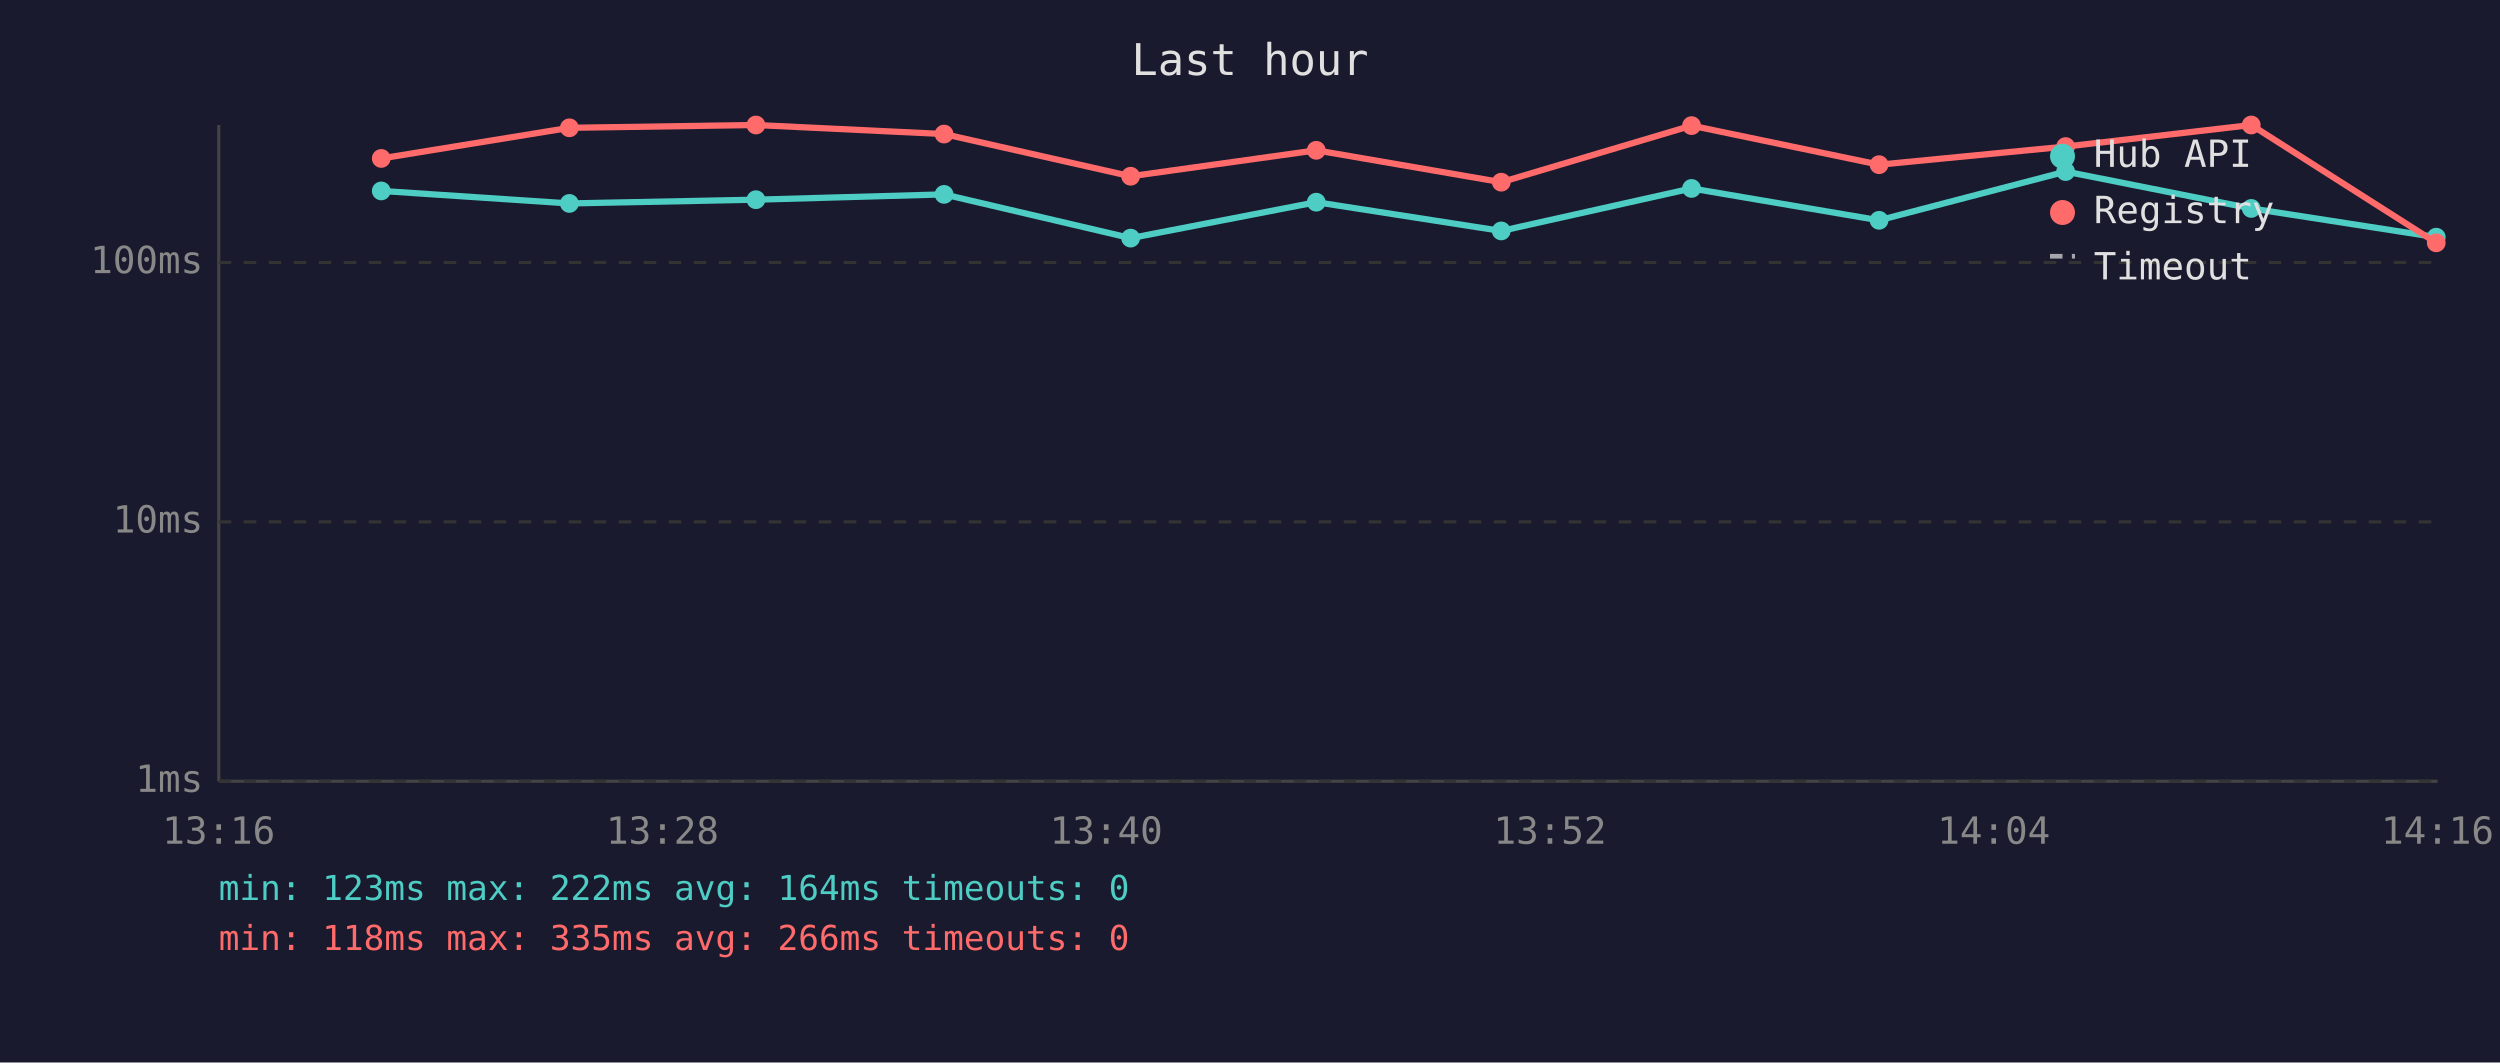
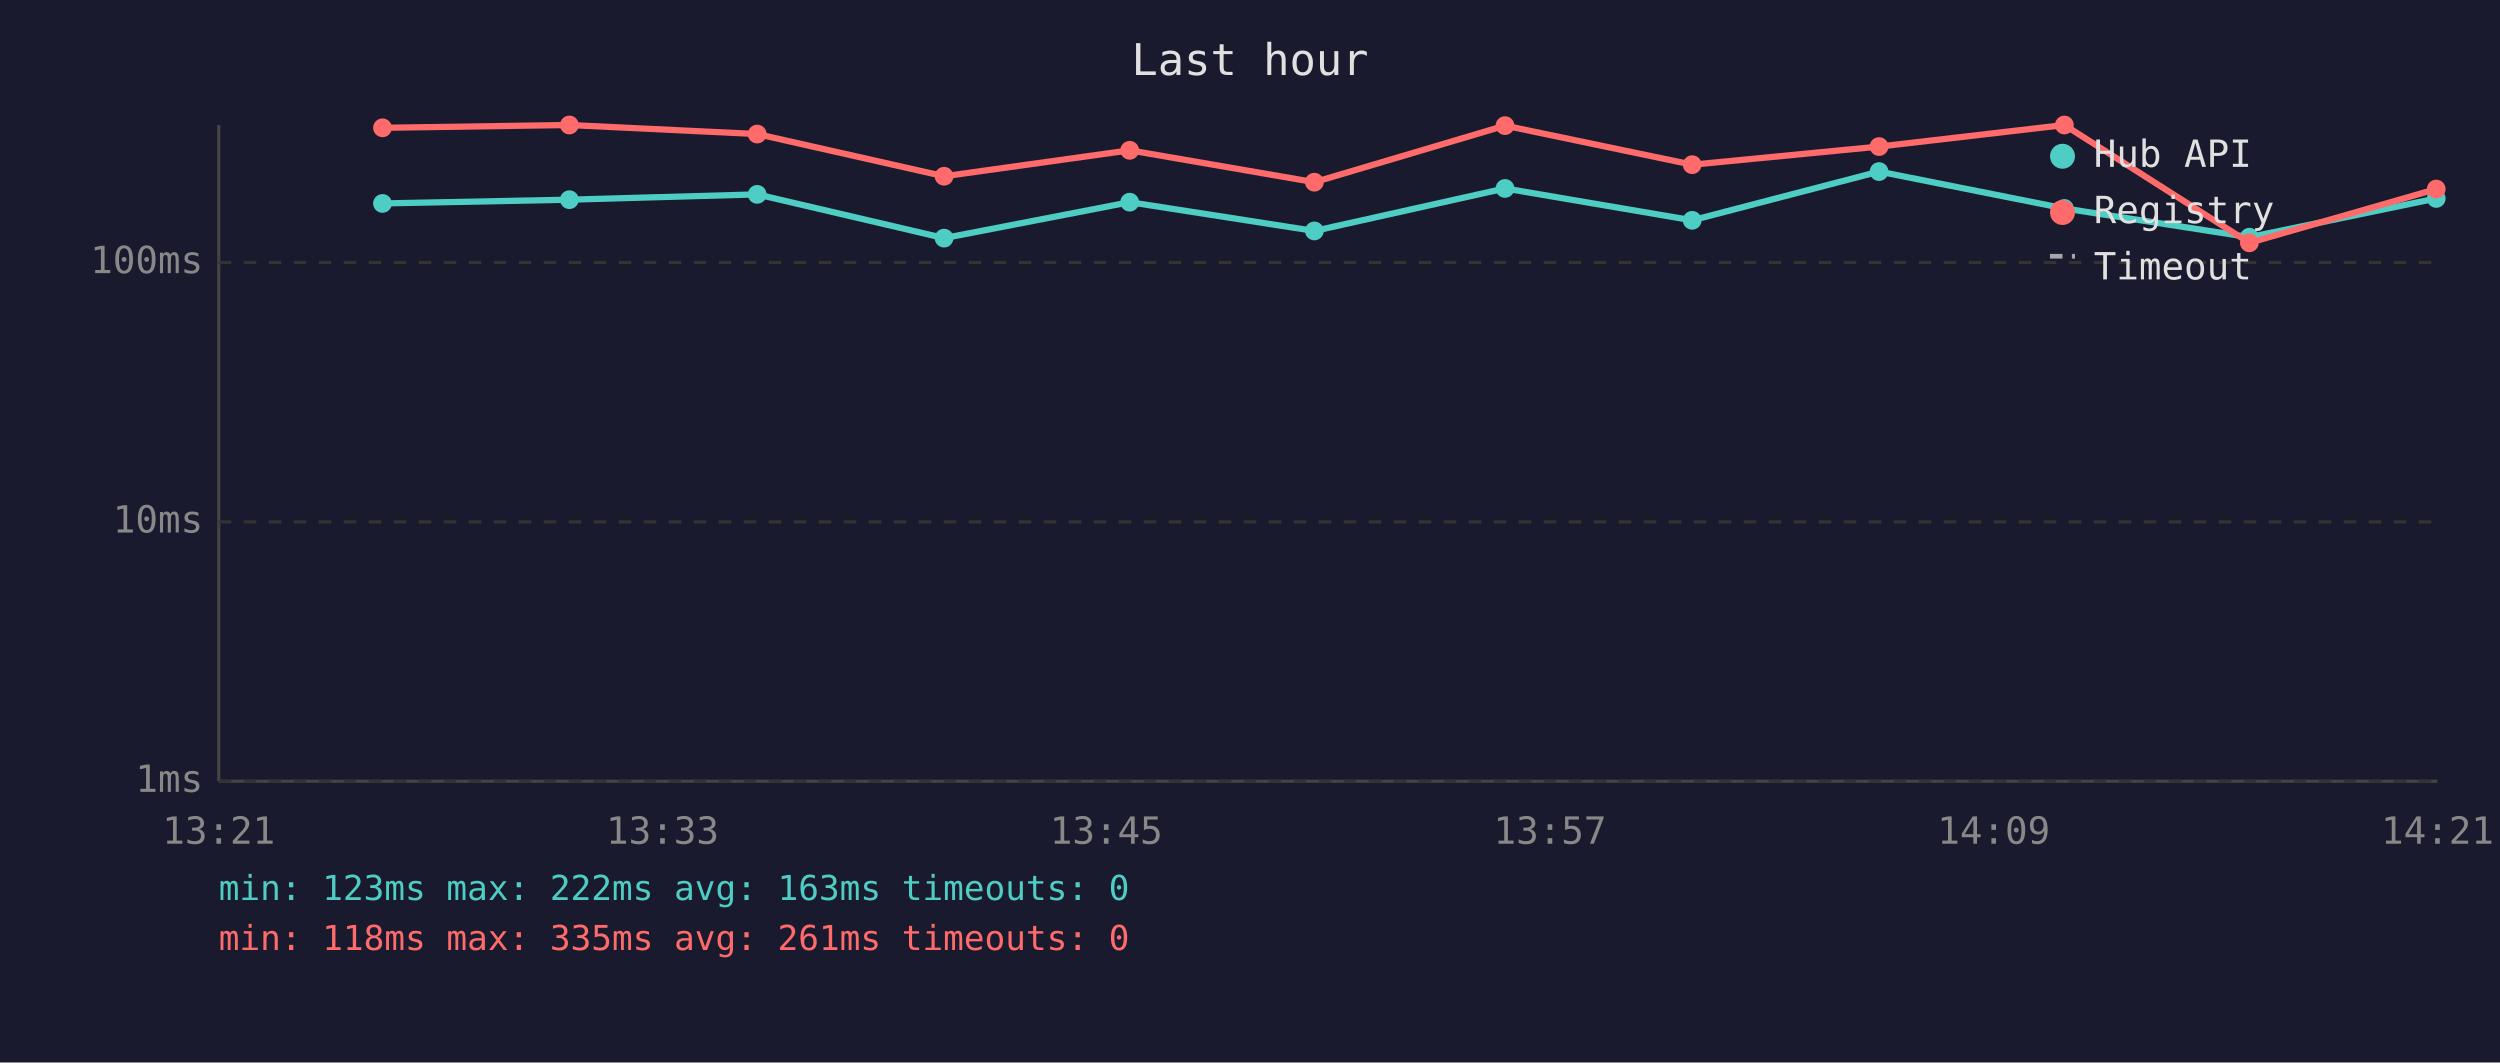
<svg xmlns="http://www.w3.org/2000/svg" viewBox="0 0 800 340" font-family="monospace" font-size="12">
  <rect width="800" height="340" fill="#1a1a2e" />
  <text x="400" y="24" fill="#e0e0e0" font-size="14" text-anchor="middle">Last hour</text>
  <line x1="70" y1="40" x2="70" y2="250" stroke="#444" stroke-width="1" />
  <line x1="70" y1="250" x2="780" y2="250" stroke="#444" stroke-width="1" />
  <line x1="70" y1="250" x2="780" y2="250" stroke="#333" stroke-width="1" stroke-dasharray="4" />
  <text x="65" y="250" fill="#888" text-anchor="end" dominant-baseline="middle">1ms</text>
  <line x1="70" y1="167" x2="780" y2="167" stroke="#333" stroke-width="1" stroke-dasharray="4" />
  <text x="65" y="167" fill="#888" text-anchor="end" dominant-baseline="middle">10ms</text>
  <line x1="70" y1="84" x2="780" y2="84" stroke="#333" stroke-width="1" stroke-dasharray="4" />
  <text x="65" y="84" fill="#888" text-anchor="end" dominant-baseline="middle">100ms</text>
-   <text x="70" y="270" fill="#888" text-anchor="middle">13:16</text>
-   <text x="212" y="270" fill="#888" text-anchor="middle">13:28</text>
-   <text x="354" y="270" fill="#888" text-anchor="middle">13:40</text>
-   <text x="496" y="270" fill="#888" text-anchor="middle">13:52</text>
-   <text x="638" y="270" fill="#888" text-anchor="middle">14:04</text>
-   <text x="780" y="270" fill="#888" text-anchor="middle">14:16</text>
-   <polyline points="122.0,61.1 182.2,65.1 241.9,63.9 302.1,62.2 361.8,76.2 421.2,64.7 480.4,73.9 541.3,60.3 601.3,70.5 661.0,54.9 720.4,66.7 779.6,75.9" fill="none" stroke="#4ecdc4" stroke-width="2" opacity="1" />
-   <circle cx="122.0" cy="61.1" r="3" fill="#4ecdc4" />
-   <circle cx="182.2" cy="65.1" r="3" fill="#4ecdc4" />
-   <circle cx="241.9" cy="63.9" r="3" fill="#4ecdc4" />
-   <circle cx="302.1" cy="62.2" r="3" fill="#4ecdc4" />
-   <circle cx="361.8" cy="76.2" r="3" fill="#4ecdc4" />
-   <circle cx="421.2" cy="64.7" r="3" fill="#4ecdc4" />
-   <circle cx="480.4" cy="73.9" r="3" fill="#4ecdc4" />
-   <circle cx="541.3" cy="60.3" r="3" fill="#4ecdc4" />
-   <circle cx="601.3" cy="70.5" r="3" fill="#4ecdc4" />
-   <circle cx="661.0" cy="54.9" r="3" fill="#4ecdc4" />
-   <circle cx="720.4" cy="66.7" r="3" fill="#4ecdc4" />
-   <circle cx="779.6" cy="75.9" r="3" fill="#4ecdc4" />
-   <polyline points="122.0,50.7 182.2,40.9 241.9,40.0 302.1,42.9 361.8,56.4 421.2,48.1 480.4,58.3 541.3,40.2 601.3,52.7 661.0,46.9 720.4,40.0 779.6,77.7" fill="none" stroke="#ff6b6b" stroke-width="2" opacity="1" />
-   <circle cx="122.0" cy="50.7" r="3" fill="#ff6b6b" />
-   <circle cx="182.2" cy="40.9" r="3" fill="#ff6b6b" />
-   <circle cx="241.9" cy="40.0" r="3" fill="#ff6b6b" />
-   <circle cx="302.1" cy="42.9" r="3" fill="#ff6b6b" />
-   <circle cx="361.8" cy="56.4" r="3" fill="#ff6b6b" />
-   <circle cx="421.2" cy="48.1" r="3" fill="#ff6b6b" />
-   <circle cx="480.4" cy="58.3" r="3" fill="#ff6b6b" />
-   <circle cx="541.3" cy="40.2" r="3" fill="#ff6b6b" />
-   <circle cx="601.3" cy="52.7" r="3" fill="#ff6b6b" />
-   <circle cx="661.0" cy="46.9" r="3" fill="#ff6b6b" />
-   <circle cx="720.4" cy="40.0" r="3" fill="#ff6b6b" />
-   <circle cx="779.6" cy="77.7" r="3" fill="#ff6b6b" />
+   <text x="70" y="270" fill="#888" text-anchor="middle">13:21</text>
+   <text x="212" y="270" fill="#888" text-anchor="middle">13:33</text>
+   <text x="354" y="270" fill="#888" text-anchor="middle">13:45</text>
+   <text x="496" y="270" fill="#888" text-anchor="middle">13:57</text>
+   <text x="638" y="270" fill="#888" text-anchor="middle">14:09</text>
+   <text x="780" y="270" fill="#888" text-anchor="middle">14:21</text>
+   <polyline points="122.4,65.1 182.2,63.9 242.3,62.2 302.1,76.2 361.5,64.7 420.6,73.9 481.6,60.3 541.5,70.5 601.3,54.9 660.6,66.7 719.8,75.9 779.6,63.5" fill="none" stroke="#4ecdc4" stroke-width="2" opacity="1" />
+   <circle cx="122.4" cy="65.1" r="3" fill="#4ecdc4" />
+   <circle cx="182.2" cy="63.9" r="3" fill="#4ecdc4" />
+   <circle cx="242.3" cy="62.2" r="3" fill="#4ecdc4" />
+   <circle cx="302.1" cy="76.2" r="3" fill="#4ecdc4" />
+   <circle cx="361.5" cy="64.7" r="3" fill="#4ecdc4" />
+   <circle cx="420.6" cy="73.9" r="3" fill="#4ecdc4" />
+   <circle cx="481.6" cy="60.3" r="3" fill="#4ecdc4" />
+   <circle cx="541.5" cy="70.5" r="3" fill="#4ecdc4" />
+   <circle cx="601.3" cy="54.9" r="3" fill="#4ecdc4" />
+   <circle cx="660.6" cy="66.7" r="3" fill="#4ecdc4" />
+   <circle cx="719.8" cy="75.9" r="3" fill="#4ecdc4" />
+   <circle cx="779.6" cy="63.5" r="3" fill="#4ecdc4" />
+   <polyline points="122.4,40.9 182.2,40.0 242.3,42.9 302.1,56.4 361.5,48.1 420.6,58.3 481.6,40.2 541.5,52.7 601.3,46.9 660.6,40.0 719.8,77.7 779.6,60.5" fill="none" stroke="#ff6b6b" stroke-width="2" opacity="1" />
+   <circle cx="122.4" cy="40.9" r="3" fill="#ff6b6b" />
+   <circle cx="182.2" cy="40.0" r="3" fill="#ff6b6b" />
+   <circle cx="242.3" cy="42.9" r="3" fill="#ff6b6b" />
+   <circle cx="302.1" cy="56.4" r="3" fill="#ff6b6b" />
+   <circle cx="361.5" cy="48.1" r="3" fill="#ff6b6b" />
+   <circle cx="420.6" cy="58.3" r="3" fill="#ff6b6b" />
+   <circle cx="481.6" cy="40.2" r="3" fill="#ff6b6b" />
+   <circle cx="541.5" cy="52.7" r="3" fill="#ff6b6b" />
+   <circle cx="601.3" cy="46.9" r="3" fill="#ff6b6b" />
+   <circle cx="660.6" cy="40.0" r="3" fill="#ff6b6b" />
+   <circle cx="719.8" cy="77.7" r="3" fill="#ff6b6b" />
+   <circle cx="779.6" cy="60.5" r="3" fill="#ff6b6b" />
  <circle cx="660" cy="50" r="4" fill="#4ecdc4" />
  <text x="670" y="50" fill="#e0e0e0" dominant-baseline="middle">Hub API</text>
  <circle cx="660" cy="68" r="4" fill="#ff6b6b" />
  <text x="670" y="68" fill="#e0e0e0" dominant-baseline="middle">Registry</text>
  <line x1="656" y1="82" x2="664" y2="82" stroke="#e0e0e0" stroke-width="1.5" stroke-dasharray="4,3" opacity="0.7" />
  <text x="670" y="86" fill="#e0e0e0" dominant-baseline="middle">Timeout</text>
-   <text x="70" y="288" fill="#4ecdc4" font-size="11">min: 123ms  max: 222ms  avg: 164ms  timeouts: 0</text>
-   <text x="70" y="304" fill="#ff6b6b" font-size="11">min: 118ms  max: 335ms  avg: 266ms  timeouts: 0</text>
+   <text x="70" y="288" fill="#4ecdc4" font-size="11">min: 123ms  max: 222ms  avg: 163ms  timeouts: 0</text>
+   <text x="70" y="304" fill="#ff6b6b" font-size="11">min: 118ms  max: 335ms  avg: 261ms  timeouts: 0</text>
</svg>
